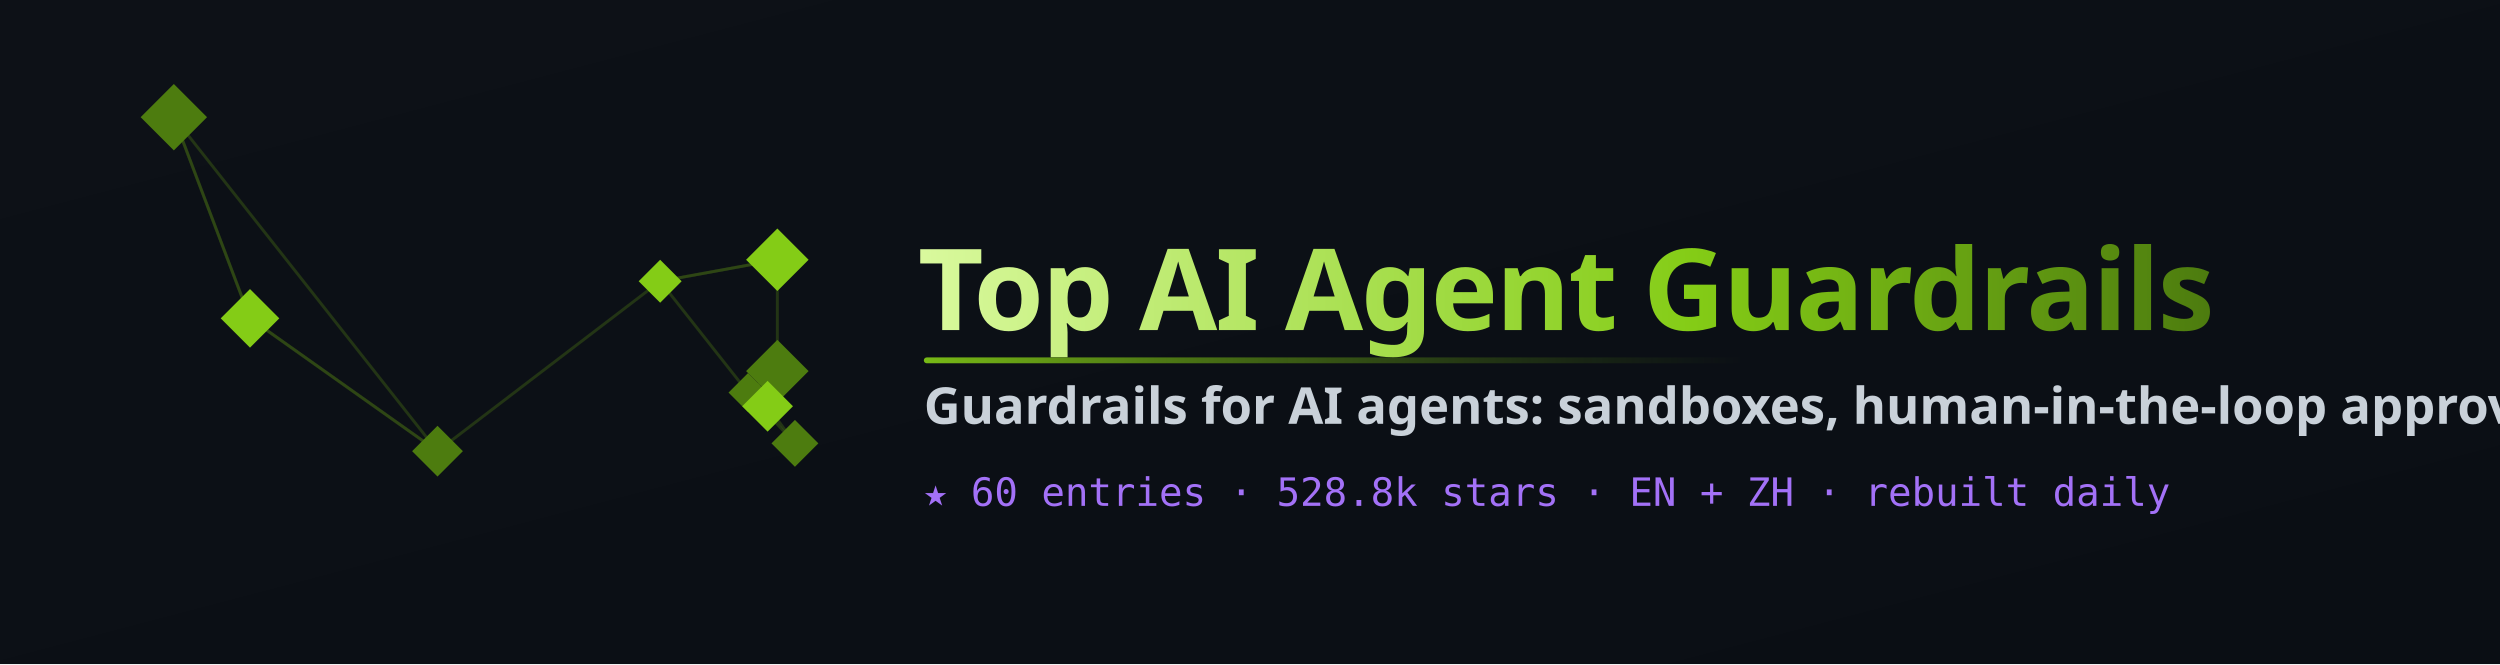
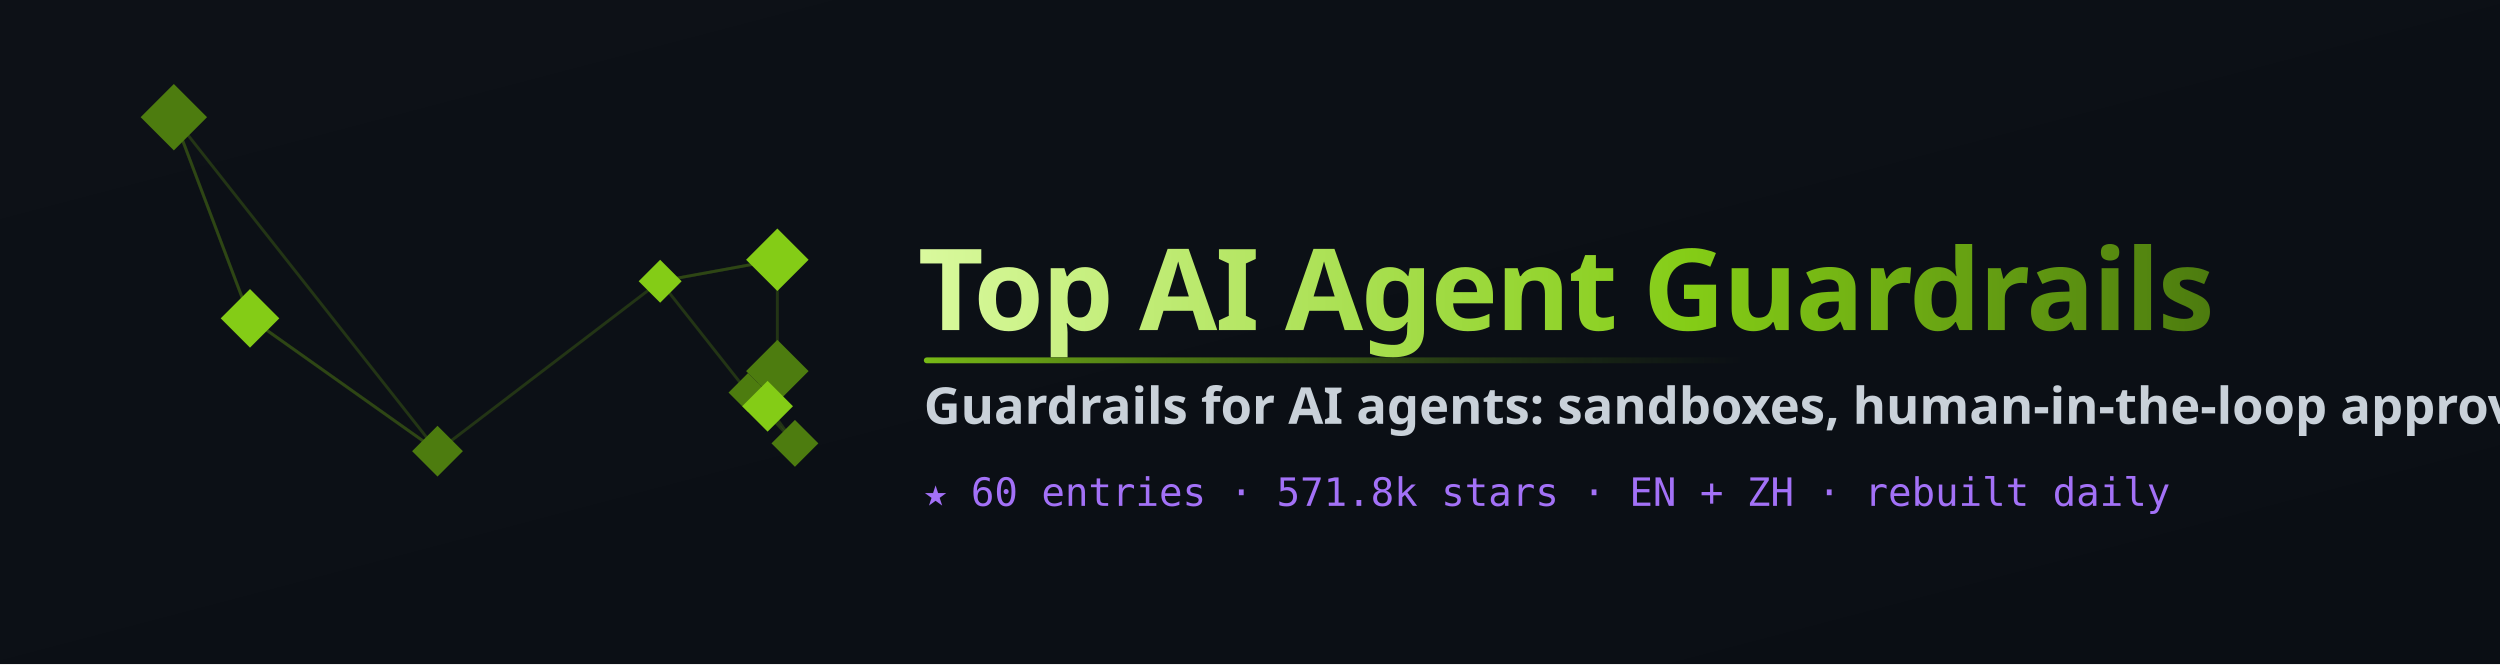
<svg xmlns="http://www.w3.org/2000/svg" width="1280" height="340" viewBox="0 0 1280 340" role="img" aria-label="Top AI Agent Guardrails">
  <defs>
    <linearGradient id="bg" x1="0" y1="0" x2="1" y2="1">
      <stop offset="0" stop-color="#0d1117" />
      <stop offset="1" stop-color="#0a0e14" />
    </linearGradient>
    <linearGradient id="word" x1="0" y1="0" x2="1" y2="0">
      <stop offset="0" stop-color="#d9f99d" />
      <stop offset="0.6" stop-color="#84cc16" />
      <stop offset="1" stop-color="#4d7c0f" />
    </linearGradient>
    <linearGradient id="rule" x1="0" y1="0" x2="1" y2="0">
      <stop offset="0" stop-color="#84cc16" stop-opacity="0.9" />
      <stop offset="1" stop-color="#4d7c0f" stop-opacity="0" />
    </linearGradient>
  </defs>
  <rect width="1280" height="340" fill="url(#bg)" />
  <g>
    <line x1="398" y1="190" x2="393" y2="208" stroke="#365314" stroke-width="1.5" opacity="0.55" />
    <line x1="398" y1="190" x2="383" y2="201" stroke="#365314" stroke-width="1.5" opacity="0.55" />
    <line x1="128" y1="163" x2="89" y2="60" stroke="#365314" stroke-width="1.5" opacity="0.55" />
    <line x1="128" y1="163" x2="224" y2="231" stroke="#365314" stroke-width="1.5" opacity="0.55" />
    <line x1="383" y1="201" x2="393" y2="208" stroke="#365314" stroke-width="1.5" opacity="0.55" />
    <line x1="383" y1="201" x2="398" y2="190" stroke="#365314" stroke-width="1.5" opacity="0.55" />
    <line x1="338" y1="144" x2="398" y2="133" stroke="#365314" stroke-width="1.5" opacity="0.55" />
    <line x1="338" y1="144" x2="383" y2="201" stroke="#365314" stroke-width="1.5" opacity="0.55" />
    <line x1="407" y1="227" x2="393" y2="208" stroke="#365314" stroke-width="1.5" opacity="0.55" />
    <line x1="407" y1="227" x2="383" y2="201" stroke="#365314" stroke-width="1.5" opacity="0.55" />
    <line x1="393" y1="208" x2="383" y2="201" stroke="#365314" stroke-width="1.5" opacity="0.55" />
    <line x1="393" y1="208" x2="398" y2="190" stroke="#365314" stroke-width="1.5" opacity="0.55" />
    <line x1="89" y1="60" x2="128" y2="163" stroke="#365314" stroke-width="1.5" opacity="0.55" />
    <line x1="89" y1="60" x2="224" y2="231" stroke="#365314" stroke-width="1.5" opacity="0.55" />
    <line x1="398" y1="133" x2="398" y2="190" stroke="#365314" stroke-width="1.5" opacity="0.55" />
    <line x1="398" y1="133" x2="338" y2="144" stroke="#365314" stroke-width="1.5" opacity="0.55" />
    <line x1="224" y1="231" x2="128" y2="163" stroke="#365314" stroke-width="1.5" opacity="0.55" />
    <line x1="224" y1="231" x2="338" y2="144" stroke="#365314" stroke-width="1.5" opacity="0.55" />
    <polygon points="398,174 414,190 398,206 382,190" fill="#4d7c0f" />
    <polygon points="128,148 143,163 128,178 113,163" fill="#84cc16" />
    <polygon points="383,191 393,201 383,211 373,201" fill="#4d7c0f" />
    <polygon points="338,133 349,144 338,155 327,144" fill="#84cc16" />
    <polygon points="407,215 419,227 407,239 395,227" fill="#4d7c0f" />
    <polygon points="393,195 406,208 393,221 380,208" fill="#84cc16" />
    <polygon points="89,43 106,60 89,77 72,60" fill="#4d7c0f" />
    <polygon points="398,117 414,133 398,149 382,133" fill="#84cc16" />
    <polygon points="224,218 237,231 224,244 211,231" fill="#4d7c0f" />
  </g>
  <text x="470" y="169" font-family="'Segoe UI',system-ui,-apple-system,sans-serif" font-size="58" font-weight="800" fill="url(#word)" letter-spacing="-1">Top AI Agent Guardrails</text>
  <rect x="473" y="183" width="420" height="3" rx="1.5" fill="url(#rule)" />
  <text x="473" y="217" font-family="'Segoe UI',system-ui,sans-serif" font-size="26" font-weight="600" fill="#c9d1d9">Guardrails for AI agents: sandboxes, human-in-the-loop approval, cost and budget limits, prompt-injection defenses and runtime policy checks, ranked by GitHub stars</text>
-   <text x="473" y="259" font-family="'SF Mono',ui-monospace,monospace" font-size="20" fill="#a371f7">★ 60 entries · 528.8k stars · EN + ZH · rebuilt daily</text>
+   <text x="473" y="259" font-family="'SF Mono',ui-monospace,monospace" font-size="20" fill="#a371f7">★ 60 entries · 571.8k stars · EN + ZH · rebuilt daily</text>
</svg>
